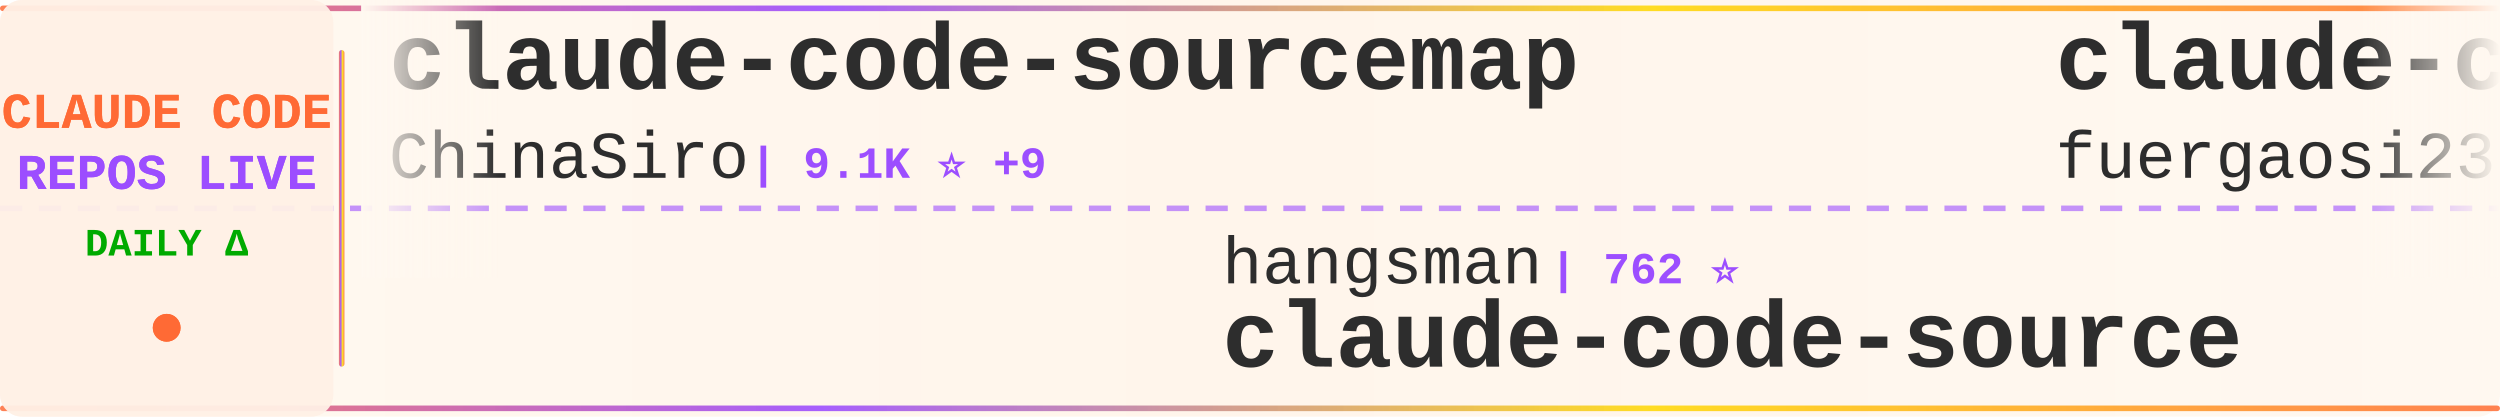
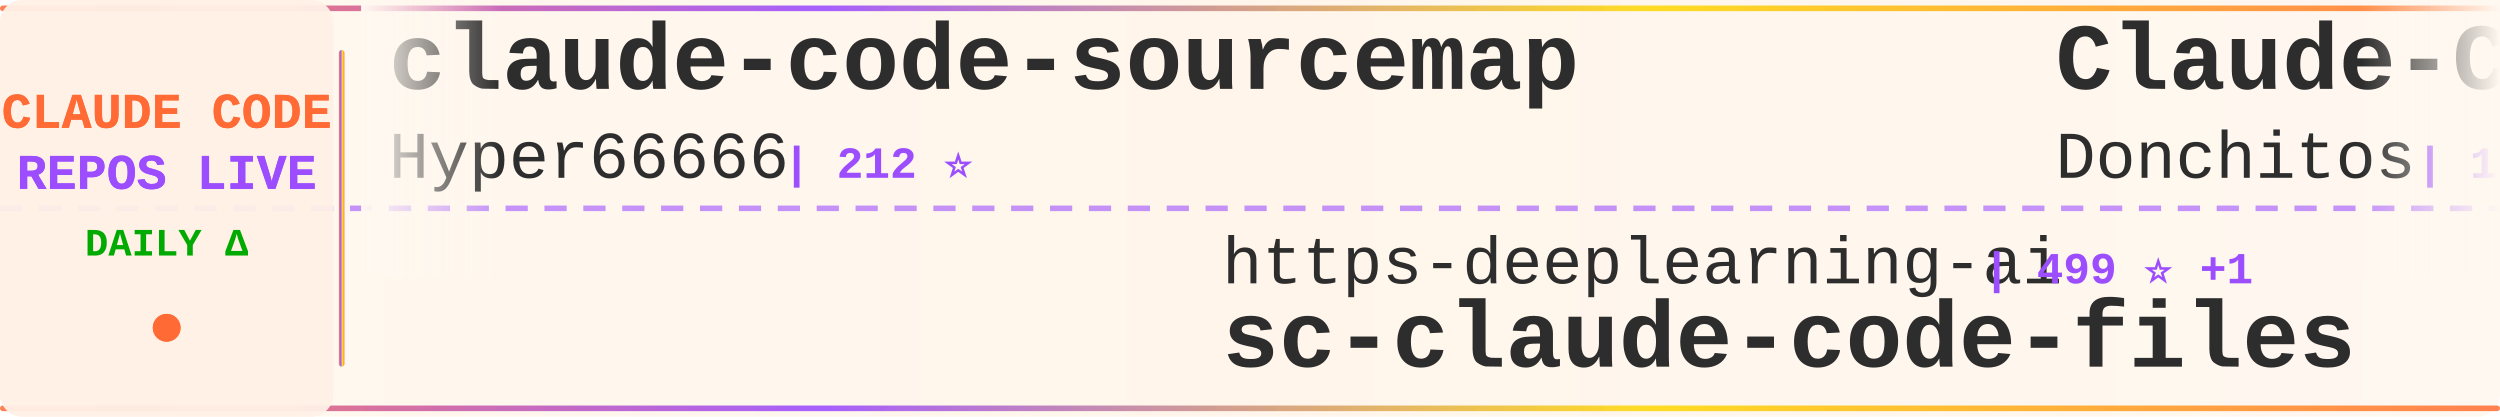
<svg xmlns="http://www.w3.org/2000/svg" width="900" height="150">
  <defs>
    <linearGradient id="tickerBg" x1="0%" y1="0%" x2="100%" y2="0%">
      <stop offset="0%" style="stop-color:#fff8f0;stop-opacity:0.98" />
      <stop offset="50%" style="stop-color:#fff5eb;stop-opacity:1" />
      <stop offset="100%" style="stop-color:#fff8f0;stop-opacity:0.98" />
    </linearGradient>
    <linearGradient id="borderGrad" x1="0%" y1="0%" x2="100%" y2="0%">
      <stop offset="0%" style="stop-color:#FF6B35;stop-opacity:0.85">
        <animate attributeName="stop-opacity" values="0.85;1;0.85" dur="2s" repeatCount="indefinite" />
      </stop>
      <stop offset="33%" style="stop-color:#9C4EFF;stop-opacity:0.9">
        <animate attributeName="stop-opacity" values="0.9;1;0.9" dur="2.2s" repeatCount="indefinite" />
      </stop>
      <stop offset="66%" style="stop-color:#FFD700;stop-opacity:0.85">
        <animate attributeName="stop-opacity" values="0.85;1;0.85" dur="1.8s" repeatCount="indefinite" />
      </stop>
      <stop offset="100%" style="stop-color:#FF6B35;stop-opacity:0.85">
        <animate attributeName="stop-opacity" values="0.85;1;0.85" dur="2s" repeatCount="indefinite" />
      </stop>
    </linearGradient>
    <filter id="textGlow">
      <feGaussianBlur stdDeviation="0.15" result="coloredBlur" />
      <feMerge>
        <feMergeNode in="coloredBlur" />
        <feMergeNode in="SourceGraphic" />
      </feMerge>
    </filter>
    <filter id="metricGlow">
      <feGaussianBlur stdDeviation="0.2" result="coloredBlur" />
      <feMerge>
        <feMergeNode in="coloredBlur" />
        <feMergeNode in="SourceGraphic" />
      </feMerge>
    </filter>
    <linearGradient id="leftFade" x1="0%" y1="0%" x2="100%" y2="0%">
      <stop offset="0%" style="stop-color:#fff8f0;stop-opacity:1" />
      <stop offset="100%" style="stop-color:#fff8f0;stop-opacity:0" />
    </linearGradient>
    <linearGradient id="rightFade" x1="0%" y1="0%" x2="100%" y2="0%">
      <stop offset="0%" style="stop-color:#fff8f0;stop-opacity:0" />
      <stop offset="100%" style="stop-color:#fff8f0;stop-opacity:1" />
    </linearGradient>
  </defs>
  <rect width="900" height="150" fill="url(#tickerBg)" rx="8" />
  <rect x="0" y="2" width="900" height="2" fill="url(#borderGrad)" rx="1" />
  <rect x="0" y="146" width="900" height="2" fill="url(#borderGrad)" rx="1" />
  <line x1="0" y1="75" x2="900" y2="75" stroke="#9C4EFF" stroke-width="2" stroke-dasharray="8 6" opacity="0.6" />
  <rect x="0" y="0" width="120" height="150" fill="#fff0e6" opacity="0.95" rx="8" />
  <text x="60" y="46" font-family="'Courier New', monospace" font-size="18" font-weight="bold" fill="#FF6B35" text-anchor="middle" filter="url(#textGlow)">
    CLAUDE CODE
  </text>
  <text x="60" y="68" font-family="'Courier New', monospace" font-size="18" font-weight="bold" fill="#9C4EFF" text-anchor="middle" filter="url(#textGlow)">
    REPOS LIVE
  </text>
  <text x="60" y="92" font-family="'Courier New', monospace" font-size="14" font-weight="bold" fill="#00aa00" text-anchor="middle">
    DAILY Δ
  </text>
  <circle cx="60" cy="118" r="5" fill="#FF6B35" filter="url(#metricGlow)">
    <animate attributeName="r" values="4;6;4" dur="1.5s" repeatCount="indefinite" />
    <animate attributeName="opacity" values="0.6;1;0.6" dur="1.5s" repeatCount="indefinite" />
  </circle>
  <rect x="122" y="18" width="2" height="114" fill="url(#borderGrad)" rx="1" />
  <clipPath id="tickerClip">
    <rect x="130" y="0" width="770" height="150" />
  </clipPath>
  <g clip-path="url(#tickerClip)">
    <g id="tickerItems">
      <animateTransform attributeName="transform" attributeType="XML" type="translate" from="0 0" to="-3000 0" dur="54s" repeatCount="indefinite" />
      <g transform="translate(0, 0)">
        <text x="140" y="32" font-family="'Courier New', monospace" font-size="34" font-weight="bold" fill="#2d2d2d">claude-code-sourcemap</text>
-         <text x="140" y="64" font-family="'Courier New', monospace" font-size="24" font-weight="normal" fill="#2d2d2d" opacity="1.0">ChinaSiro</text>
-         <text x="270" y="64" font-family="'Courier New', monospace" font-size="16" font-weight="bold" fill="#9C4EFF"> | 9.1K ⭐ +9</text>
+         <text x="140" y="64" font-family="'Courier New', monospace" font-size="24" font-weight="normal" fill="#2d2d2d" opacity="1.0">Hyper66666</text>
+         <text x="282" y="64" font-family="'Courier New', monospace" font-size="16" font-weight="bold" fill="#9C4EFF"> | 212 ⭐</text>
      </g>
      <g transform="translate(300, 0)">
-         <text x="140" y="102" font-family="'Courier New', monospace" font-size="24" font-weight="normal" fill="#2d2d2d" opacity="1.0">hangsman</text>
-         <text x="258" y="102" font-family="'Courier New', monospace" font-size="16" font-weight="bold" fill="#9C4EFF"> | 762 ⭐</text>
+         <text x="140" y="102" font-family="'Courier New', monospace" font-size="24" font-weight="normal" fill="#2d2d2d" opacity="1.0">https-deeplearning-ai</text>
+         <text x="414" y="102" font-family="'Courier New', monospace" font-size="16" font-weight="bold" fill="#9C4EFF"> | 499 ⭐ +1</text>
+         <text x="140" y="132" font-family="'Courier New', monospace" font-size="34" font-weight="bold" fill="#2d2d2d">sc-claude-code-files</text>
+       </g>
+       <g transform="translate(600, 0)">
+         <text x="140" y="32" font-family="'Courier New', monospace" font-size="34" font-weight="bold" fill="#2d2d2d">Claude-Code-Game-Studios</text>
+         <text x="140" y="64" font-family="'Courier New', monospace" font-size="24" font-weight="normal" fill="#2d2d2d" opacity="1.0">Donchitos</text>
+         <text x="270" y="64" font-family="'Courier New', monospace" font-size="16" font-weight="bold" fill="#9C4EFF"> | 16.8K ⭐ +140</text>
+       </g>
+       <g transform="translate(900, 0)">
+         <text x="140" y="102" font-family="'Courier New', monospace" font-size="24" font-weight="normal" fill="#2d2d2d" opacity="1.0">JrCx7scC</text>
+         <text x="258" y="102" font-family="'Courier New', monospace" font-size="16" font-weight="bold" fill="#9C4EFF"> | 364 ⭐ +1</text>
        <text x="140" y="132" font-family="'Courier New', monospace" font-size="34" font-weight="bold" fill="#2d2d2d">claude-code-source</text>
      </g>
-       <g transform="translate(600, 0)">
-         <text x="140" y="32" font-family="'Courier New', monospace" font-size="34" font-weight="bold" fill="#2d2d2d">claude-code-proxy</text>
-         <text x="140" y="64" font-family="'Courier New', monospace" font-size="24" font-weight="normal" fill="#2d2d2d" opacity="1.0">fuergaosi233</text>
-         <text x="306" y="64" font-family="'Courier New', monospace" font-size="16" font-weight="bold" fill="#9C4EFF"> | 2.5K ⭐ +5</text>
-       </g>
-       <g transform="translate(900, 0)">
-         <text x="140" y="102" font-family="'Courier New', monospace" font-size="24" font-weight="normal" fill="#2d2d2d" opacity="1.0">kodu-ai</text>
-         <text x="246" y="102" font-family="'Courier New', monospace" font-size="16" font-weight="bold" fill="#9C4EFF"> | 5.3K ⭐ +2</text>
-         <text x="140" y="132" font-family="'Courier New', monospace" font-size="34" font-weight="bold" fill="#2d2d2d">claude-coder</text>
-       </g>
      <g transform="translate(1200, 0)">
-         <text x="140" y="32" font-family="'Courier New', monospace" font-size="34" font-weight="bold" fill="#2d2d2d">claude-code-spec-workflo...</text>
-         <text x="140" y="64" font-family="'Courier New', monospace" font-size="24" font-weight="normal" fill="#2d2d2d" opacity="1.0">Pimzino</text>
-         <text x="246" y="64" font-family="'Courier New', monospace" font-size="16" font-weight="bold" fill="#9C4EFF"> | 3.7K ⭐ +3</text>
+         <text x="140" y="32" font-family="'Courier New', monospace" font-size="34" font-weight="bold" fill="#2d2d2d">claude-task-master</text>
+         <text x="140" y="64" font-family="'Courier New', monospace" font-size="24" font-weight="normal" fill="#2d2d2d" opacity="1.0">eyaltoledano</text>
+         <text x="306" y="64" font-family="'Courier New', monospace" font-size="16" font-weight="bold" fill="#9C4EFF"> | 26.9K ⭐ +18</text>
      </g>
      <g transform="translate(1500, 0)">
-         <text x="140" y="102" font-family="'Courier New', monospace" font-size="24" font-weight="normal" fill="#2d2d2d" opacity="1.0">diet103</text>
-         <text x="246" y="102" font-family="'Courier New', monospace" font-size="16" font-weight="bold" fill="#9C4EFF"> | 9.6K ⭐ +8</text>
-         <text x="140" y="132" font-family="'Courier New', monospace" font-size="34" font-weight="bold" fill="#2d2d2d">claude-code-infrastructu...</text>
+         <text x="140" y="102" font-family="'Courier New', monospace" font-size="24" font-weight="normal" fill="#2d2d2d" opacity="1.0">snarktank</text>
+         <text x="270" y="102" font-family="'Courier New', monospace" font-size="16" font-weight="bold" fill="#9C4EFF"> | 18.2K ⭐ +76</text>
+         <text x="140" y="132" font-family="'Courier New', monospace" font-size="34" font-weight="bold" fill="#2d2d2d">ralph</text>
      </g>
      <g transform="translate(1800, 0)">
-         <text x="140" y="32" font-family="'Courier New', monospace" font-size="34" font-weight="bold" fill="#2d2d2d">claude-code-rev</text>
-         <text x="140" y="64" font-family="'Courier New', monospace" font-size="24" font-weight="normal" fill="#2d2d2d" opacity="1.0">oboard</text>
-         <text x="234" y="64" font-family="'Courier New', monospace" font-size="16" font-weight="bold" fill="#9C4EFF"> | 3.1K ⭐ +6</text>
+         <text x="140" y="32" font-family="'Courier New', monospace" font-size="34" font-weight="bold" fill="#2d2d2d">claude-coder</text>
+         <text x="140" y="64" font-family="'Courier New', monospace" font-size="24" font-weight="normal" fill="#2d2d2d" opacity="1.0">kodu-ai</text>
+         <text x="246" y="64" font-family="'Courier New', monospace" font-size="16" font-weight="bold" fill="#9C4EFF"> | 5.3K ⭐ +1</text>
      </g>
      <g transform="translate(2100, 0)">
-         <text x="140" y="102" font-family="'Courier New', monospace" font-size="24" font-weight="normal" fill="#2d2d2d" opacity="1.0">wshobson</text>
-         <text x="258" y="102" font-family="'Courier New', monospace" font-size="16" font-weight="bold" fill="#9C4EFF"> | 34.6K ⭐ +64</text>
-         <text x="140" y="132" font-family="'Courier New', monospace" font-size="34" font-weight="bold" fill="#2d2d2d">agents</text>
+         <text x="140" y="102" font-family="'Courier New', monospace" font-size="24" font-weight="normal" fill="#2d2d2d" opacity="1.0">anthropics</text>
+         <text x="282" y="102" font-family="'Courier New', monospace" font-size="16" font-weight="bold" fill="#9C4EFF"> | 803 ⭐ +1</text>
+         <text x="140" y="132" font-family="'Courier New', monospace" font-size="34" font-weight="bold" fill="#2d2d2d">claude-code-base-action</text>
      </g>
      <g transform="translate(2400, 0)">
-         <text x="140" y="32" font-family="'Courier New', monospace" font-size="34" font-weight="bold" fill="#2d2d2d">Auto-claude-code-researc...</text>
-         <text x="140" y="64" font-family="'Courier New', monospace" font-size="24" font-weight="normal" fill="#2d2d2d" opacity="1.0">wanshuiyin</text>
-         <text x="282" y="64" font-family="'Courier New', monospace" font-size="16" font-weight="bold" fill="#9C4EFF"> | 7.8K ⭐ +56</text>
+         <text x="140" y="32" font-family="'Courier New', monospace" font-size="34" font-weight="bold" fill="#2d2d2d">claude-code-prompts</text>
+         <text x="140" y="64" font-family="'Courier New', monospace" font-size="24" font-weight="normal" fill="#2d2d2d" opacity="1.0">repowise-dev</text>
+         <text x="306" y="64" font-family="'Courier New', monospace" font-size="16" font-weight="bold" fill="#9C4EFF"> | 982 ⭐ +2</text>
      </g>
      <g transform="translate(2700, 0)">
-         <text x="140" y="102" font-family="'Courier New', monospace" font-size="24" font-weight="normal" fill="#2d2d2d" opacity="1.0">FlorianBruniaux</text>
-         <text x="342" y="102" font-family="'Courier New', monospace" font-size="16" font-weight="bold" fill="#9C4EFF"> | 4.1K ⭐ +24</text>
-         <text x="140" y="132" font-family="'Courier New', monospace" font-size="34" font-weight="bold" fill="#2d2d2d">claude-code-ultimate-gui...</text>
+         <text x="140" y="102" font-family="'Courier New', monospace" font-size="24" font-weight="normal" fill="#2d2d2d" opacity="1.0">lintsinghua</text>
+         <text x="294" y="102" font-family="'Courier New', monospace" font-size="16" font-weight="bold" fill="#9C4EFF"> | 3.0K ⭐ +16</text>
+         <text x="140" y="132" font-family="'Courier New', monospace" font-size="34" font-weight="bold" fill="#2d2d2d">claude-code-book</text>
      </g>
      <g transform="translate(3000, 0)">
        <text x="140" y="32" font-family="'Courier New', monospace" font-size="34" font-weight="bold" fill="#2d2d2d">claude-code-sourcemap</text>
-         <text x="140" y="64" font-family="'Courier New', monospace" font-size="24" font-weight="normal" fill="#2d2d2d" opacity="1.0">ChinaSiro</text>
-         <text x="270" y="64" font-family="'Courier New', monospace" font-size="16" font-weight="bold" fill="#9C4EFF"> | 9.1K ⭐ +9</text>
+         <text x="140" y="64" font-family="'Courier New', monospace" font-size="24" font-weight="normal" fill="#2d2d2d" opacity="1.0">Hyper66666</text>
+         <text x="282" y="64" font-family="'Courier New', monospace" font-size="16" font-weight="bold" fill="#9C4EFF"> | 212 ⭐</text>
      </g>
      <g transform="translate(3300, 0)">
-         <text x="140" y="102" font-family="'Courier New', monospace" font-size="24" font-weight="normal" fill="#2d2d2d" opacity="1.0">hangsman</text>
-         <text x="258" y="102" font-family="'Courier New', monospace" font-size="16" font-weight="bold" fill="#9C4EFF"> | 762 ⭐</text>
-         <text x="140" y="132" font-family="'Courier New', monospace" font-size="34" font-weight="bold" fill="#2d2d2d">claude-code-source</text>
+         <text x="140" y="102" font-family="'Courier New', monospace" font-size="24" font-weight="normal" fill="#2d2d2d" opacity="1.0">https-deeplearning-ai</text>
+         <text x="414" y="102" font-family="'Courier New', monospace" font-size="16" font-weight="bold" fill="#9C4EFF"> | 499 ⭐ +1</text>
+         <text x="140" y="132" font-family="'Courier New', monospace" font-size="34" font-weight="bold" fill="#2d2d2d">sc-claude-code-files</text>
      </g>
      <g transform="translate(3600, 0)">
-         <text x="140" y="32" font-family="'Courier New', monospace" font-size="34" font-weight="bold" fill="#2d2d2d">claude-code-proxy</text>
-         <text x="140" y="64" font-family="'Courier New', monospace" font-size="24" font-weight="normal" fill="#2d2d2d" opacity="1.0">fuergaosi233</text>
-         <text x="306" y="64" font-family="'Courier New', monospace" font-size="16" font-weight="bold" fill="#9C4EFF"> | 2.5K ⭐ +5</text>
+         <text x="140" y="32" font-family="'Courier New', monospace" font-size="34" font-weight="bold" fill="#2d2d2d">Claude-Code-Game-Studios</text>
+         <text x="140" y="64" font-family="'Courier New', monospace" font-size="24" font-weight="normal" fill="#2d2d2d" opacity="1.0">Donchitos</text>
+         <text x="270" y="64" font-family="'Courier New', monospace" font-size="16" font-weight="bold" fill="#9C4EFF"> | 16.8K ⭐ +140</text>
      </g>
      <g transform="translate(3900, 0)">
-         <text x="140" y="102" font-family="'Courier New', monospace" font-size="24" font-weight="normal" fill="#2d2d2d" opacity="1.0">kodu-ai</text>
-         <text x="246" y="102" font-family="'Courier New', monospace" font-size="16" font-weight="bold" fill="#9C4EFF"> | 5.3K ⭐ +2</text>
-         <text x="140" y="132" font-family="'Courier New', monospace" font-size="34" font-weight="bold" fill="#2d2d2d">claude-coder</text>
+         <text x="140" y="102" font-family="'Courier New', monospace" font-size="24" font-weight="normal" fill="#2d2d2d" opacity="1.0">JrCx7scC</text>
+         <text x="258" y="102" font-family="'Courier New', monospace" font-size="16" font-weight="bold" fill="#9C4EFF"> | 364 ⭐ +1</text>
+         <text x="140" y="132" font-family="'Courier New', monospace" font-size="34" font-weight="bold" fill="#2d2d2d">claude-code-source</text>
      </g>
    </g>
  </g>
  <rect x="130" y="0" width="50" height="100" fill="url(#leftFade)" />
  <rect x="850" y="0" width="50" height="100" fill="url(#rightFade)" />
</svg>
